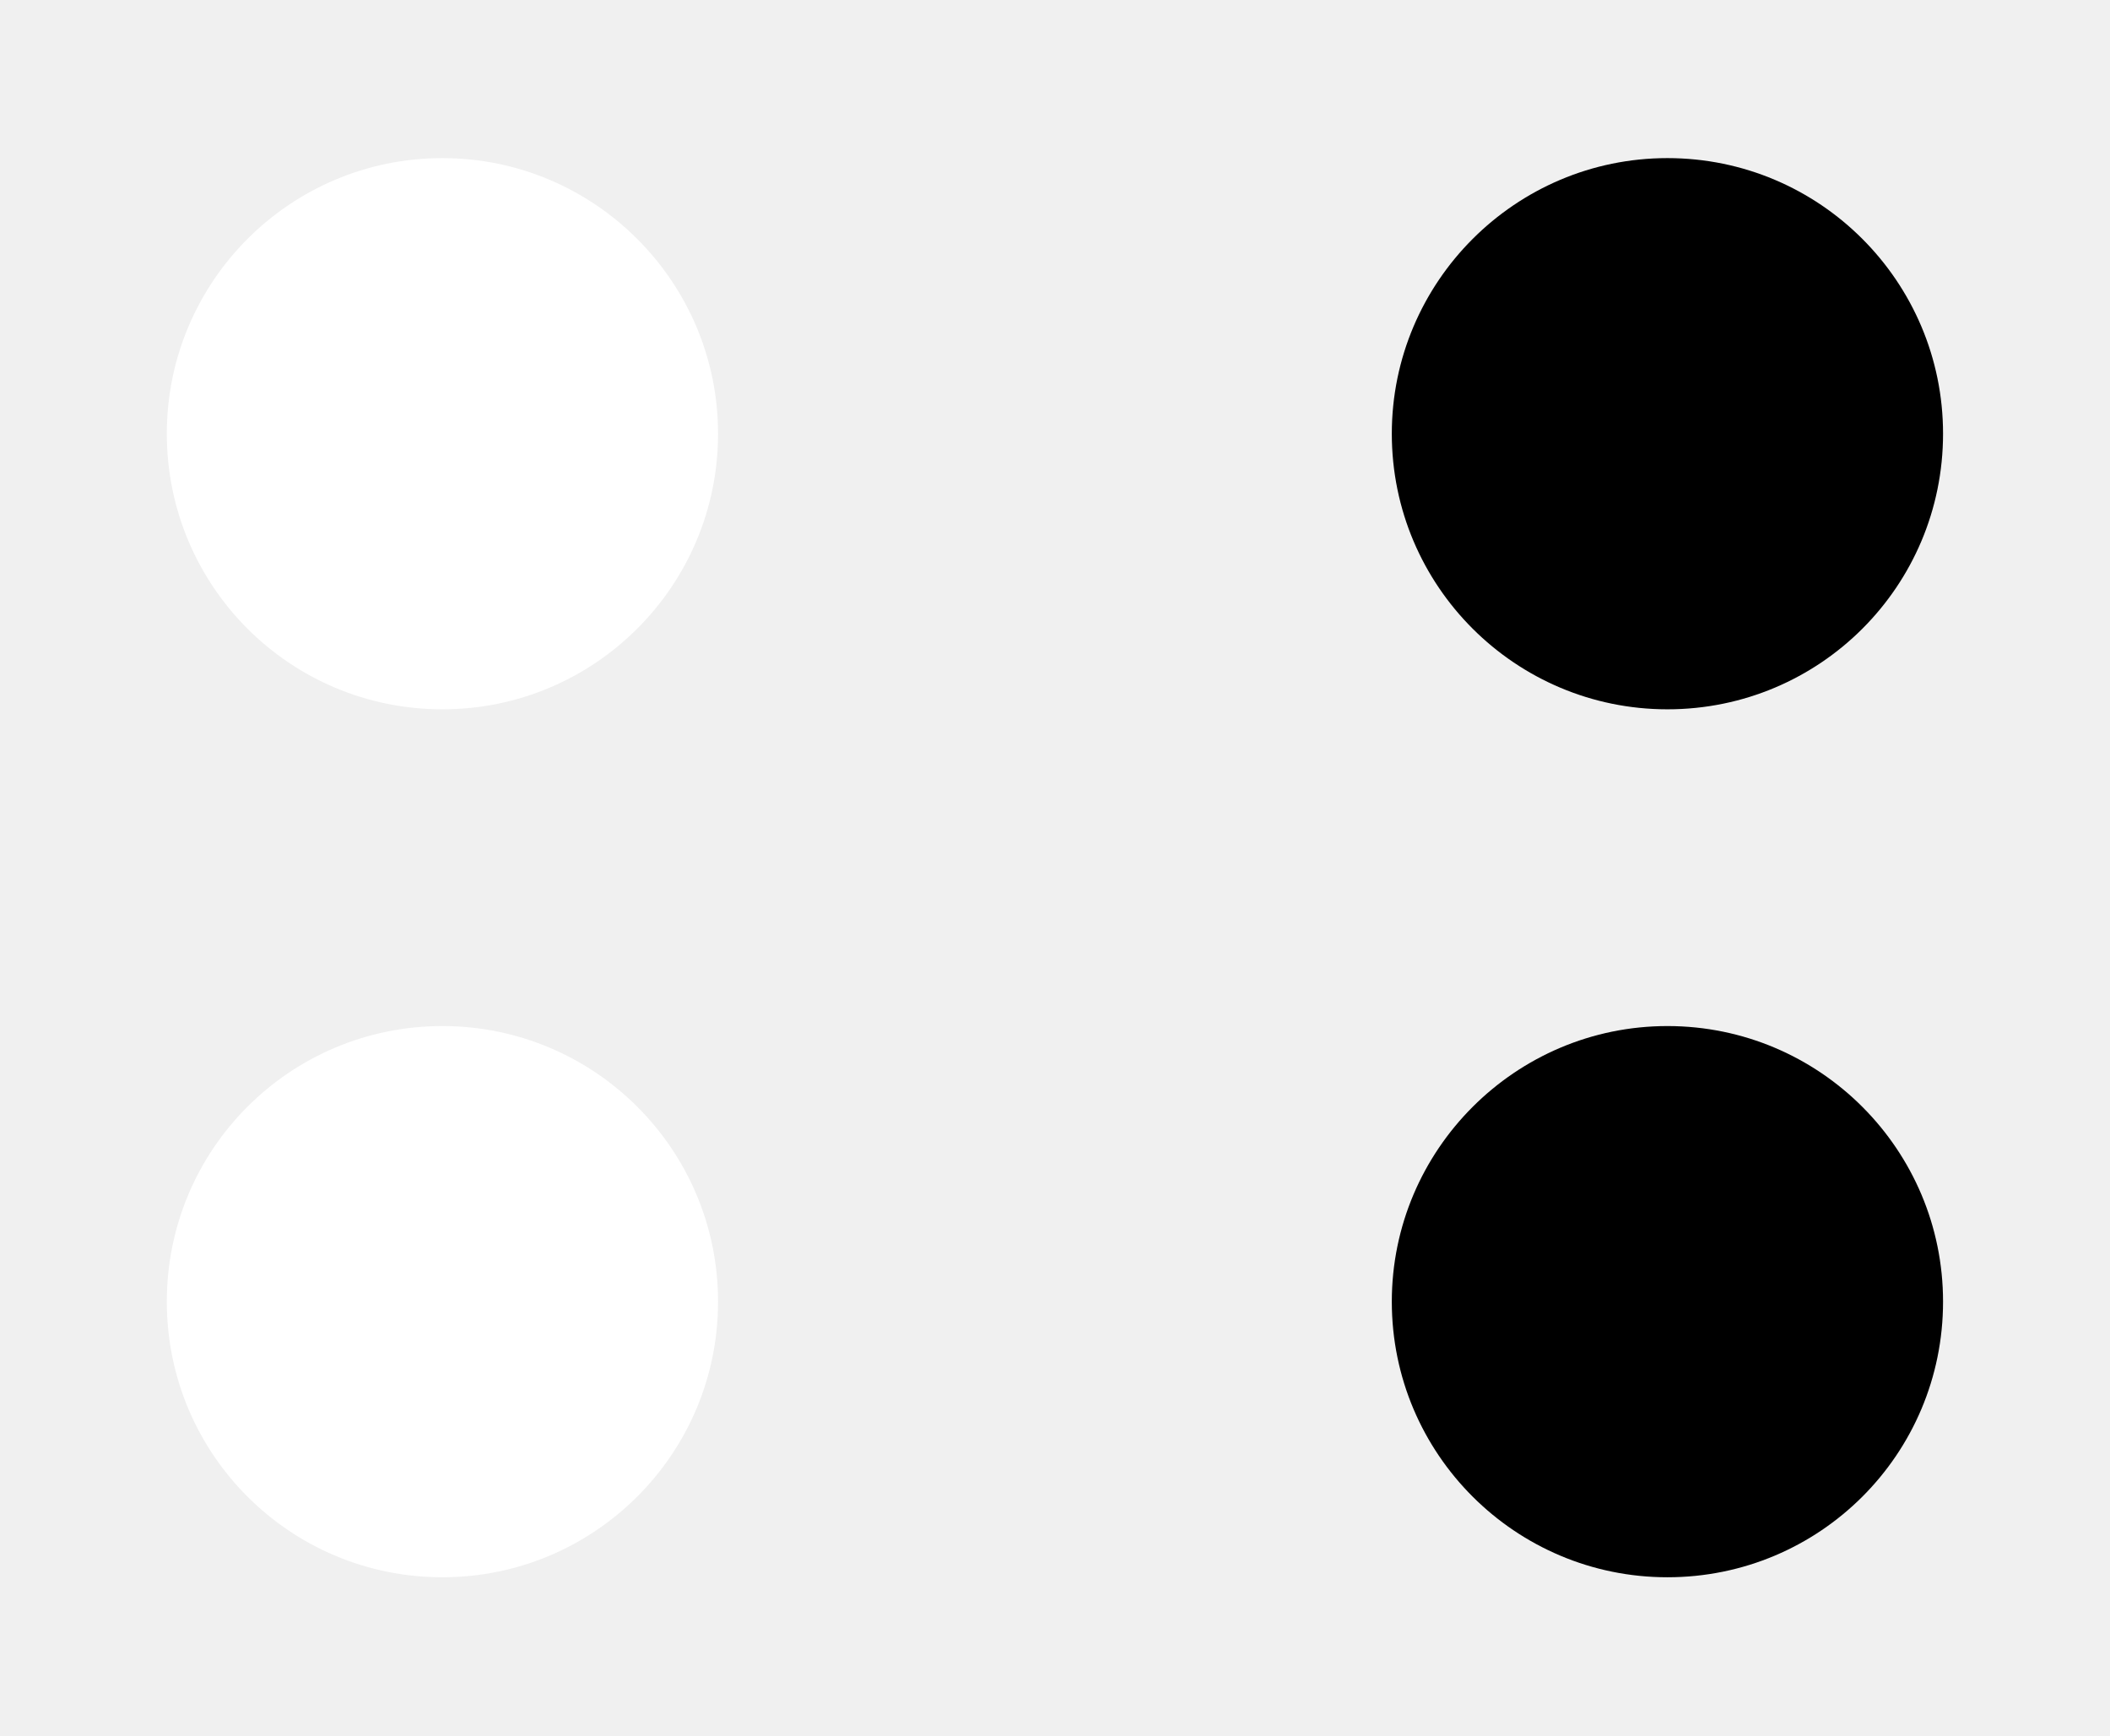
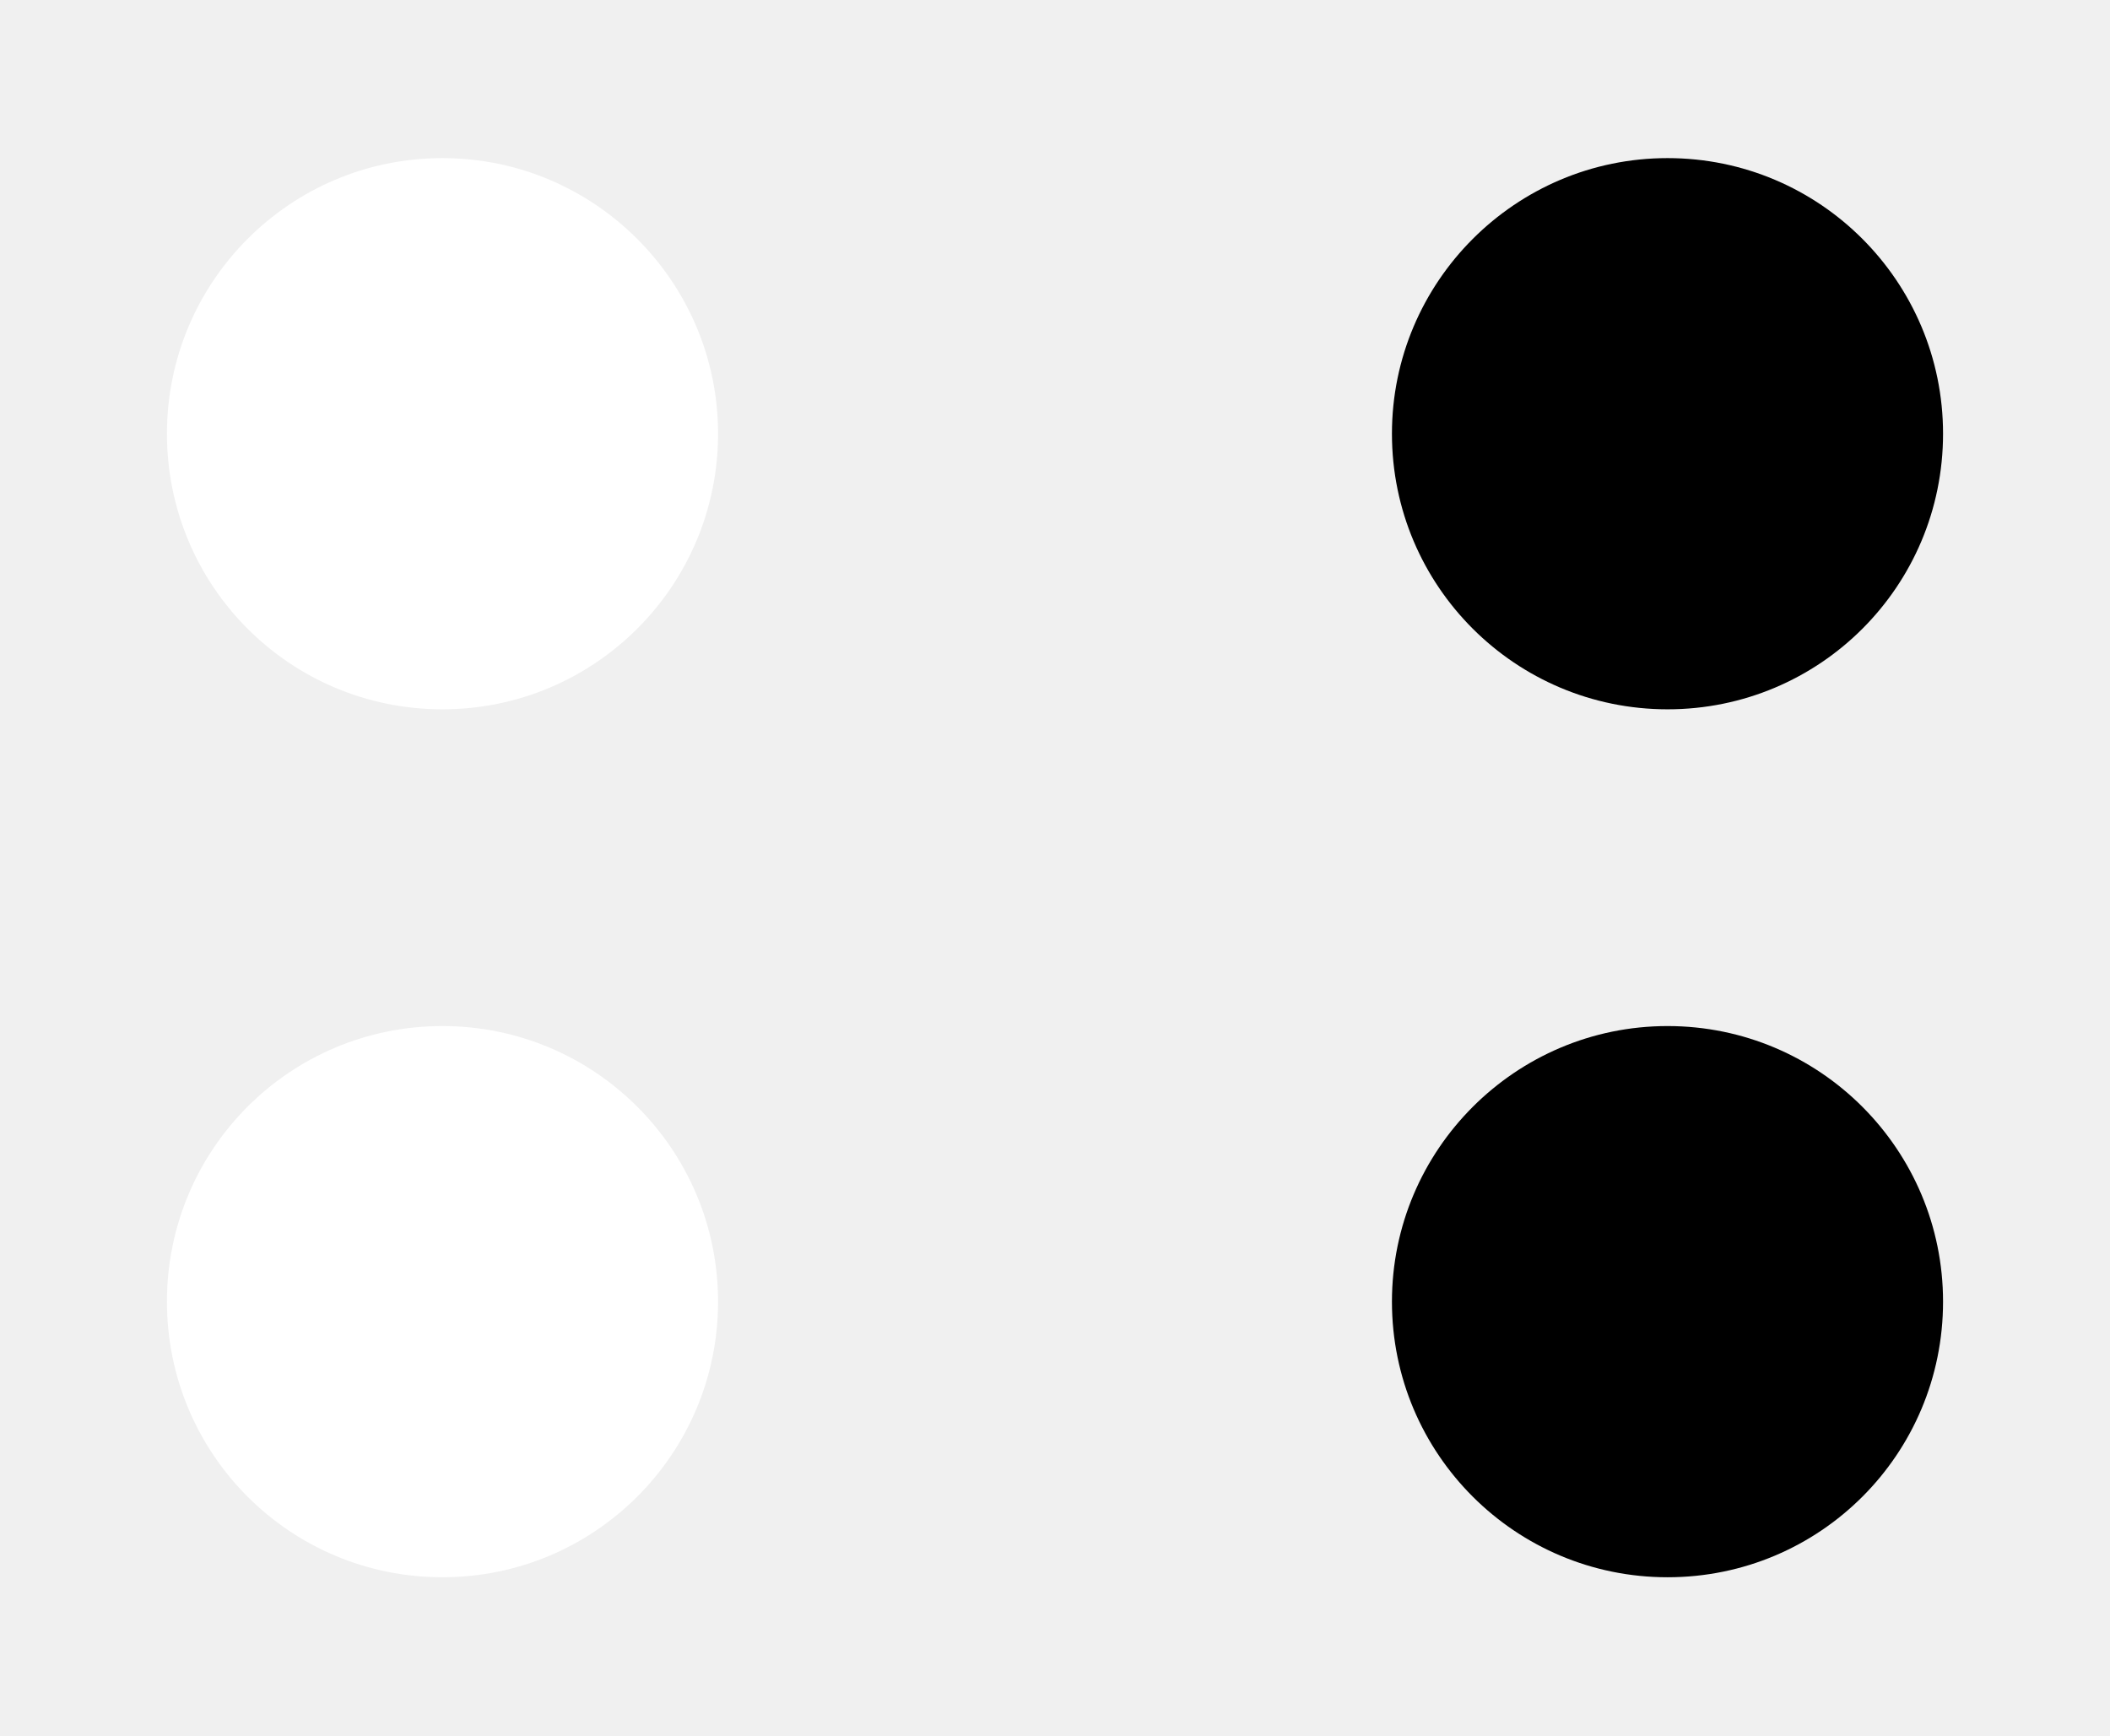
- <svg xmlns="http://www.w3.org/2000/svg" width="16" height="13.161" viewBox="0 0 16 13.161" version="1.1" id="svg20">
-   <defs id="defs20" />
-   <g id="g20" style="display:none">
-     <path fill-rule="nonzero" fill="#bababa" fill-opacity="1" d="M 0,0 H 6.711 V 6.582 H 0 Z m 0,0" id="path11" />
-     <path fill-rule="nonzero" fill="#27292b" fill-opacity="1" d="M 0.09,0.09 H 6.621 V 6.492 H 0.09 Z m 0,0" id="path12" />
-     <path fill-rule="nonzero" fill="#000000" fill-opacity="1" d="M 0.992,3.289 H 5.715 V 5.652 H 0.992 Z m 0,0" id="path13" style="display:none" />
-     <path fill-rule="nonzero" fill="#000000" fill-opacity="1" d="m 5.715,3.289 c 0,1.305 -1.055,2.363 -2.359,2.363 -1.305,0 -2.363,-1.059 -2.363,-2.363 0,-1.305 1.059,-2.359 2.363,-2.359 1.305,0 2.359,1.055 2.359,2.359 z m 0,0" id="path14" style="display:none" />
-   </g>
-   <g id="g20-6" transform="translate(0,6.582031)" style="display:none">
-     <path fill-rule="nonzero" fill="#bababa" fill-opacity="1" d="M 0,0 H 6.711 V 6.582 H 0 Z m 0,0" id="path11-7" />
-     <path fill-rule="nonzero" fill="#27292b" fill-opacity="1" d="M 0.09,0.09 H 6.621 V 6.492 H 0.09 Z m 0,0" id="path12-5" />
-     <path fill-rule="nonzero" fill="#000000" fill-opacity="1" d="M 0.992,3.289 H 5.715 V 5.652 H 0.992 Z m 0,0" id="path13-3" style="display:none" />
-     <path fill-rule="nonzero" fill="#000000" fill-opacity="1" d="m 5.715,3.289 c 0,1.305 -1.055,2.363 -2.359,2.363 -1.305,0 -2.363,-1.059 -2.363,-2.363 0,-1.305 1.059,-2.359 2.363,-2.359 1.305,0 2.359,1.055 2.359,2.359 z m 0,0" id="path14-5" style="display:none" />
-   </g>
-   <g id="g20-2" transform="translate(9.289062)" style="display:none">
-     <path fill-rule="nonzero" fill="#bababa" fill-opacity="1" d="M 0,0 H 6.711 V 6.582 H 0 Z m 0,0" id="path11-9" />
-     <path fill-rule="nonzero" fill="#27292b" fill-opacity="1" d="M 0.09,0.09 H 6.621 V 6.492 H 0.09 Z m 0,0" id="path12-1" />
-     <path fill-rule="nonzero" fill="#000000" fill-opacity="1" d="M 0.992,3.289 H 5.715 V 5.652 H 0.992 Z m 0,0" id="path13-2" style="display:none" />
-     <path fill-rule="nonzero" fill="#000000" fill-opacity="1" d="m 5.715,3.289 c 0,1.305 -1.055,2.363 -2.359,2.363 -1.305,0 -2.363,-1.059 -2.363,-2.363 0,-1.305 1.059,-2.359 2.363,-2.359 1.305,0 2.359,1.055 2.359,2.359 z m 0,0" id="path14-7" style="display:none" />
-   </g>
-   <g id="g20-9" transform="translate(9.289062,6.582031)" style="display:none">
-     <path fill-rule="nonzero" fill="#bababa" fill-opacity="1" d="M 0,0 H 6.711 V 6.582 H 0 Z m 0,0" id="path11-3" />
-     <path fill-rule="nonzero" fill="#27292b" fill-opacity="1" d="M 0.09,0.09 H 6.621 V 6.492 H 0.09 Z m 0,0" id="path12-6" />
-     <path fill-rule="nonzero" fill="#000000" fill-opacity="1" d="M 0.992,3.289 H 5.715 V 5.652 H 0.992 Z m 0,0" id="path13-0" style="display:none" />
-     <path fill-rule="nonzero" fill="#000000" fill-opacity="1" d="m 5.715,3.289 c 0,1.305 -1.055,2.363 -2.359,2.363 -1.305,0 -2.363,-1.059 -2.363,-2.363 0,-1.305 1.059,-2.359 2.363,-2.359 1.305,0 2.359,1.055 2.359,2.359 z m 0,0" id="path14-6" style="display:none" />
-   </g>
-   <path fill-rule="nonzero" fill="#00ff00" fill-opacity="1" d="m 5.445,3.289 c 0,1.156 -0.934,2.09 -2.09,2.09 -1.152,0 -2.09,-0.934 -2.09,-2.09 0,-1.152 0.938,-2.09 2.09,-2.09 1.156,0 2.09,0.938 2.09,2.09 z m 0,0" id="path5-6" style="display:none;fill:#000000" />
-   <path fill-rule="nonzero" fill="#00ff00" fill-opacity="1" d="m 14.734,3.289 c 0,1.156 -0.934,2.09 -2.09,2.09 -1.152,0 -2.09,-0.934 -2.09,-2.09 0,-1.152 0.938,-2.09 2.09,-2.09 1.156,0 2.09,0.938 2.09,2.09 z m 0,0" id="path5-8" style="display:inline;fill:#000000" />
-   <path fill-rule="nonzero" fill="#00ff00" fill-opacity="1" d="m 5.445,9.871 c 0,1.156 -0.934,2.09 -2.09,2.09 -1.152,0 -2.09,-0.934 -2.09,-2.09 0,-1.152 0.938,-2.09 2.09,-2.09 1.156,0 2.09,0.938 2.09,2.09 z m 0,0" id="path5-9" style="display:none;fill:#000000" />
-   <path fill-rule="nonzero" fill="#00ff00" fill-opacity="1" d="m 14.734,9.871 c 0,1.156 -0.934,2.09 -2.09,2.09 -1.152,0 -2.09,-0.934 -2.09,-2.09 0,-1.152 0.938,-2.09 2.09,-2.09 1.156,0 2.09,0.938 2.09,2.09 z m 0,0" id="path5-0" style="display:inline;fill:#000000" />
-   <path fill-rule="nonzero" fill="#ff0000" fill-opacity="1" d="m 5.445,3.289 c 0,1.156 -0.938,2.09 -2.09,2.09 -1.156,0 -2.09,-0.934 -2.09,-2.09 0,-1.152 0.934,-2.09 2.09,-2.09 1.152,0 2.09,0.938 2.09,2.09 z m 0,0" id="path15" style="display:inline;fill:#ffffff" />
-   <path fill-rule="nonzero" fill="#ffffff" fill-opacity="1" d="m 5.445,9.871 c 0,1.156 -0.938,2.09 -2.09,2.09 -1.156,0 -2.09,-0.934 -2.09,-2.09 0,-1.156 0.934,-2.09 2.09,-2.09 1.152,0 2.09,0.934 2.09,2.09 z m 0,0" id="path20" style="display:inline" />
-   <path fill-rule="nonzero" fill="#ffff00" fill-opacity="1" d="m 14.734,9.871 c 0,1.156 -0.934,2.09 -2.09,2.09 -1.152,0 -2.09,-0.934 -2.09,-2.09 0,-1.156 0.938,-2.09 2.09,-2.09 1.156,0 2.09,0.934 2.09,2.09 z m 0,0" id="path10" style="display:none;fill:#ffffff" />
-   <path fill-rule="nonzero" fill="#00ff00" fill-opacity="1" d="m 14.734,3.289 c 0,1.156 -0.934,2.09 -2.09,2.09 -1.152,0 -2.09,-0.934 -2.09,-2.09 0,-1.152 0.938,-2.09 2.09,-2.09 1.156,0 2.09,0.938 2.09,2.09 z m 0,0" id="path5" style="display:none;fill:#ff0000" />
+ <svg xmlns="http://www.w3.org/2000/svg" width="16" height="13.161" viewBox="0 0 16 13.161">
+   <path fill-rule="nonzero" fill="rgb(0%, 0%, 0%)" fill-opacity="1" d="M 14.734 3.289 C 14.734 4.445 13.801 5.379 12.645 5.379 C 11.492 5.379 10.555 4.445 10.555 3.289 C 10.555 2.137 11.492 1.199 12.645 1.199 C 13.801 1.199 14.734 2.137 14.734 3.289 Z M 14.734 3.289 " />
+   <path fill-rule="nonzero" fill="rgb(0%, 0%, 0%)" fill-opacity="1" d="M 14.734 9.871 C 14.734 11.027 13.801 11.961 12.645 11.961 C 11.492 11.961 10.555 11.027 10.555 9.871 C 10.555 8.719 11.492 7.781 12.645 7.781 C 13.801 7.781 14.734 8.719 14.734 9.871 Z M 14.734 9.871 " />
+   <path fill-rule="nonzero" fill="rgb(100%, 100%, 100%)" fill-opacity="1" d="M 5.445 3.289 C 5.445 4.445 4.508 5.379 3.355 5.379 C 2.199 5.379 1.266 4.445 1.266 3.289 C 1.266 2.137 2.199 1.199 3.355 1.199 C 4.508 1.199 5.445 2.137 5.445 3.289 Z M 5.445 3.289 " />
+   <path fill-rule="nonzero" fill="rgb(100%, 100%, 100%)" fill-opacity="1" d="M 5.445 9.871 C 5.445 11.027 4.508 11.961 3.355 11.961 C 2.199 11.961 1.266 11.027 1.266 9.871 C 1.266 8.715 2.199 7.781 3.355 7.781 C 4.508 7.781 5.445 8.715 5.445 9.871 Z M 5.445 9.871 " />
</svg>
